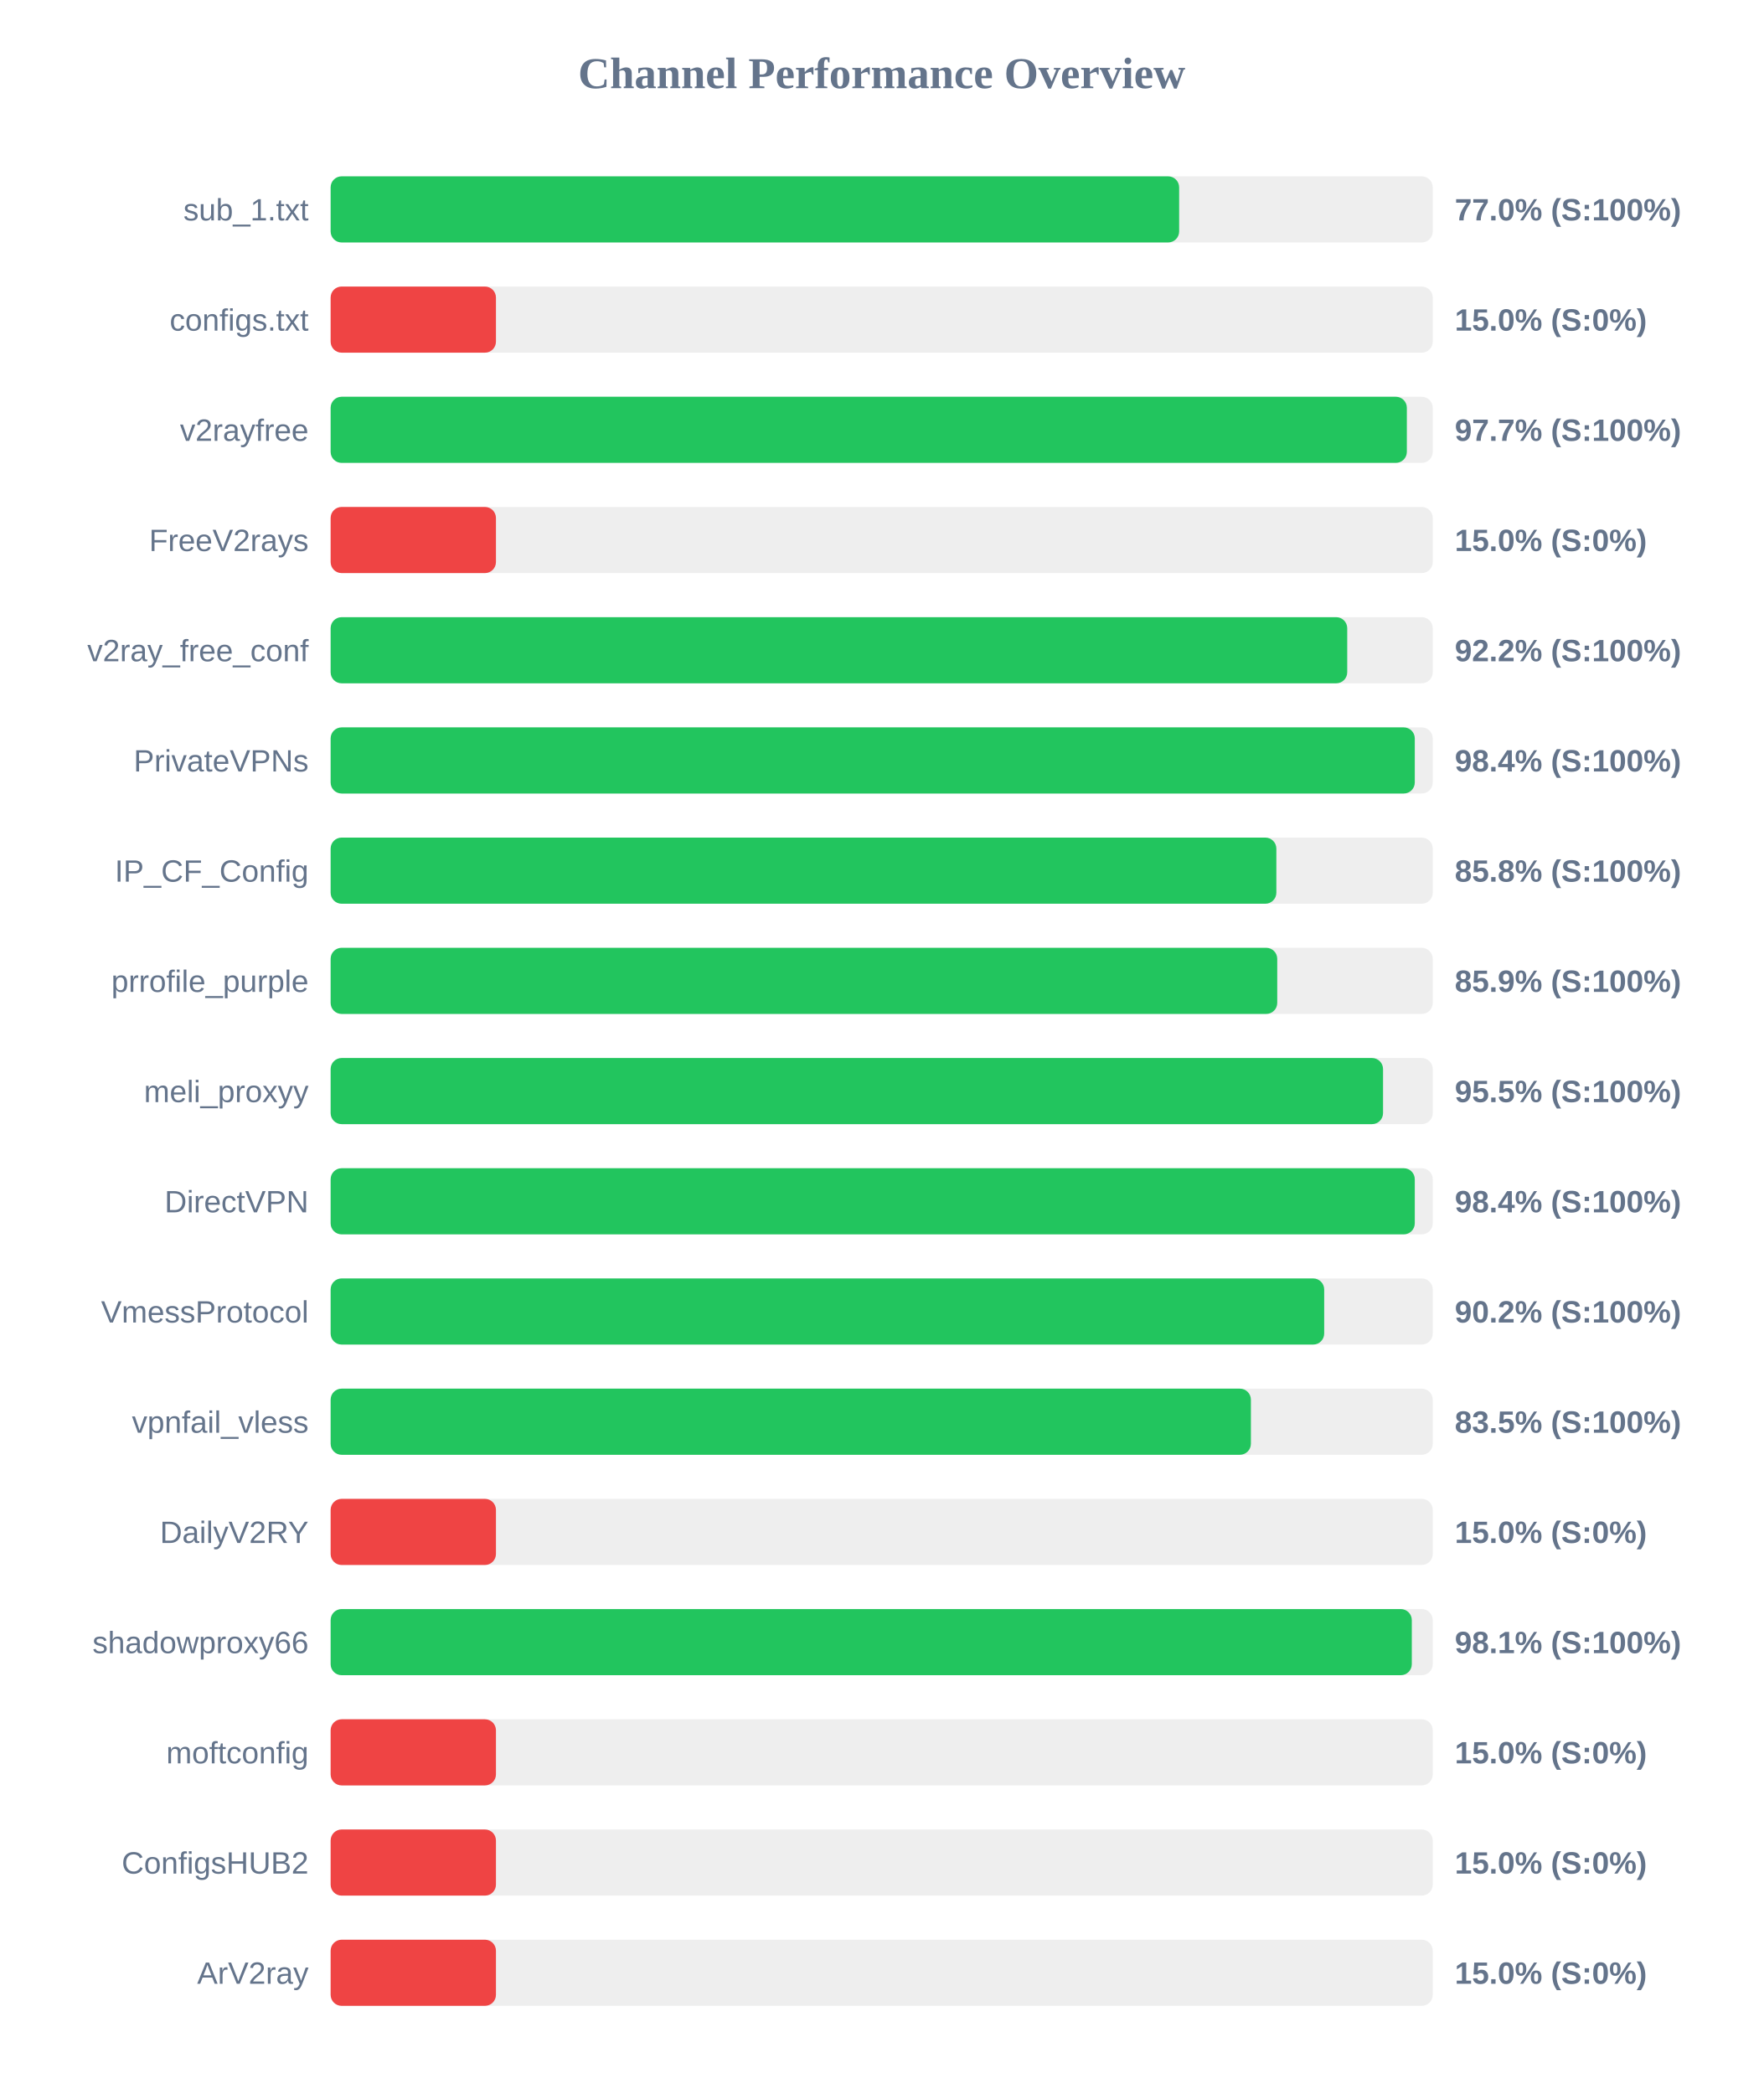
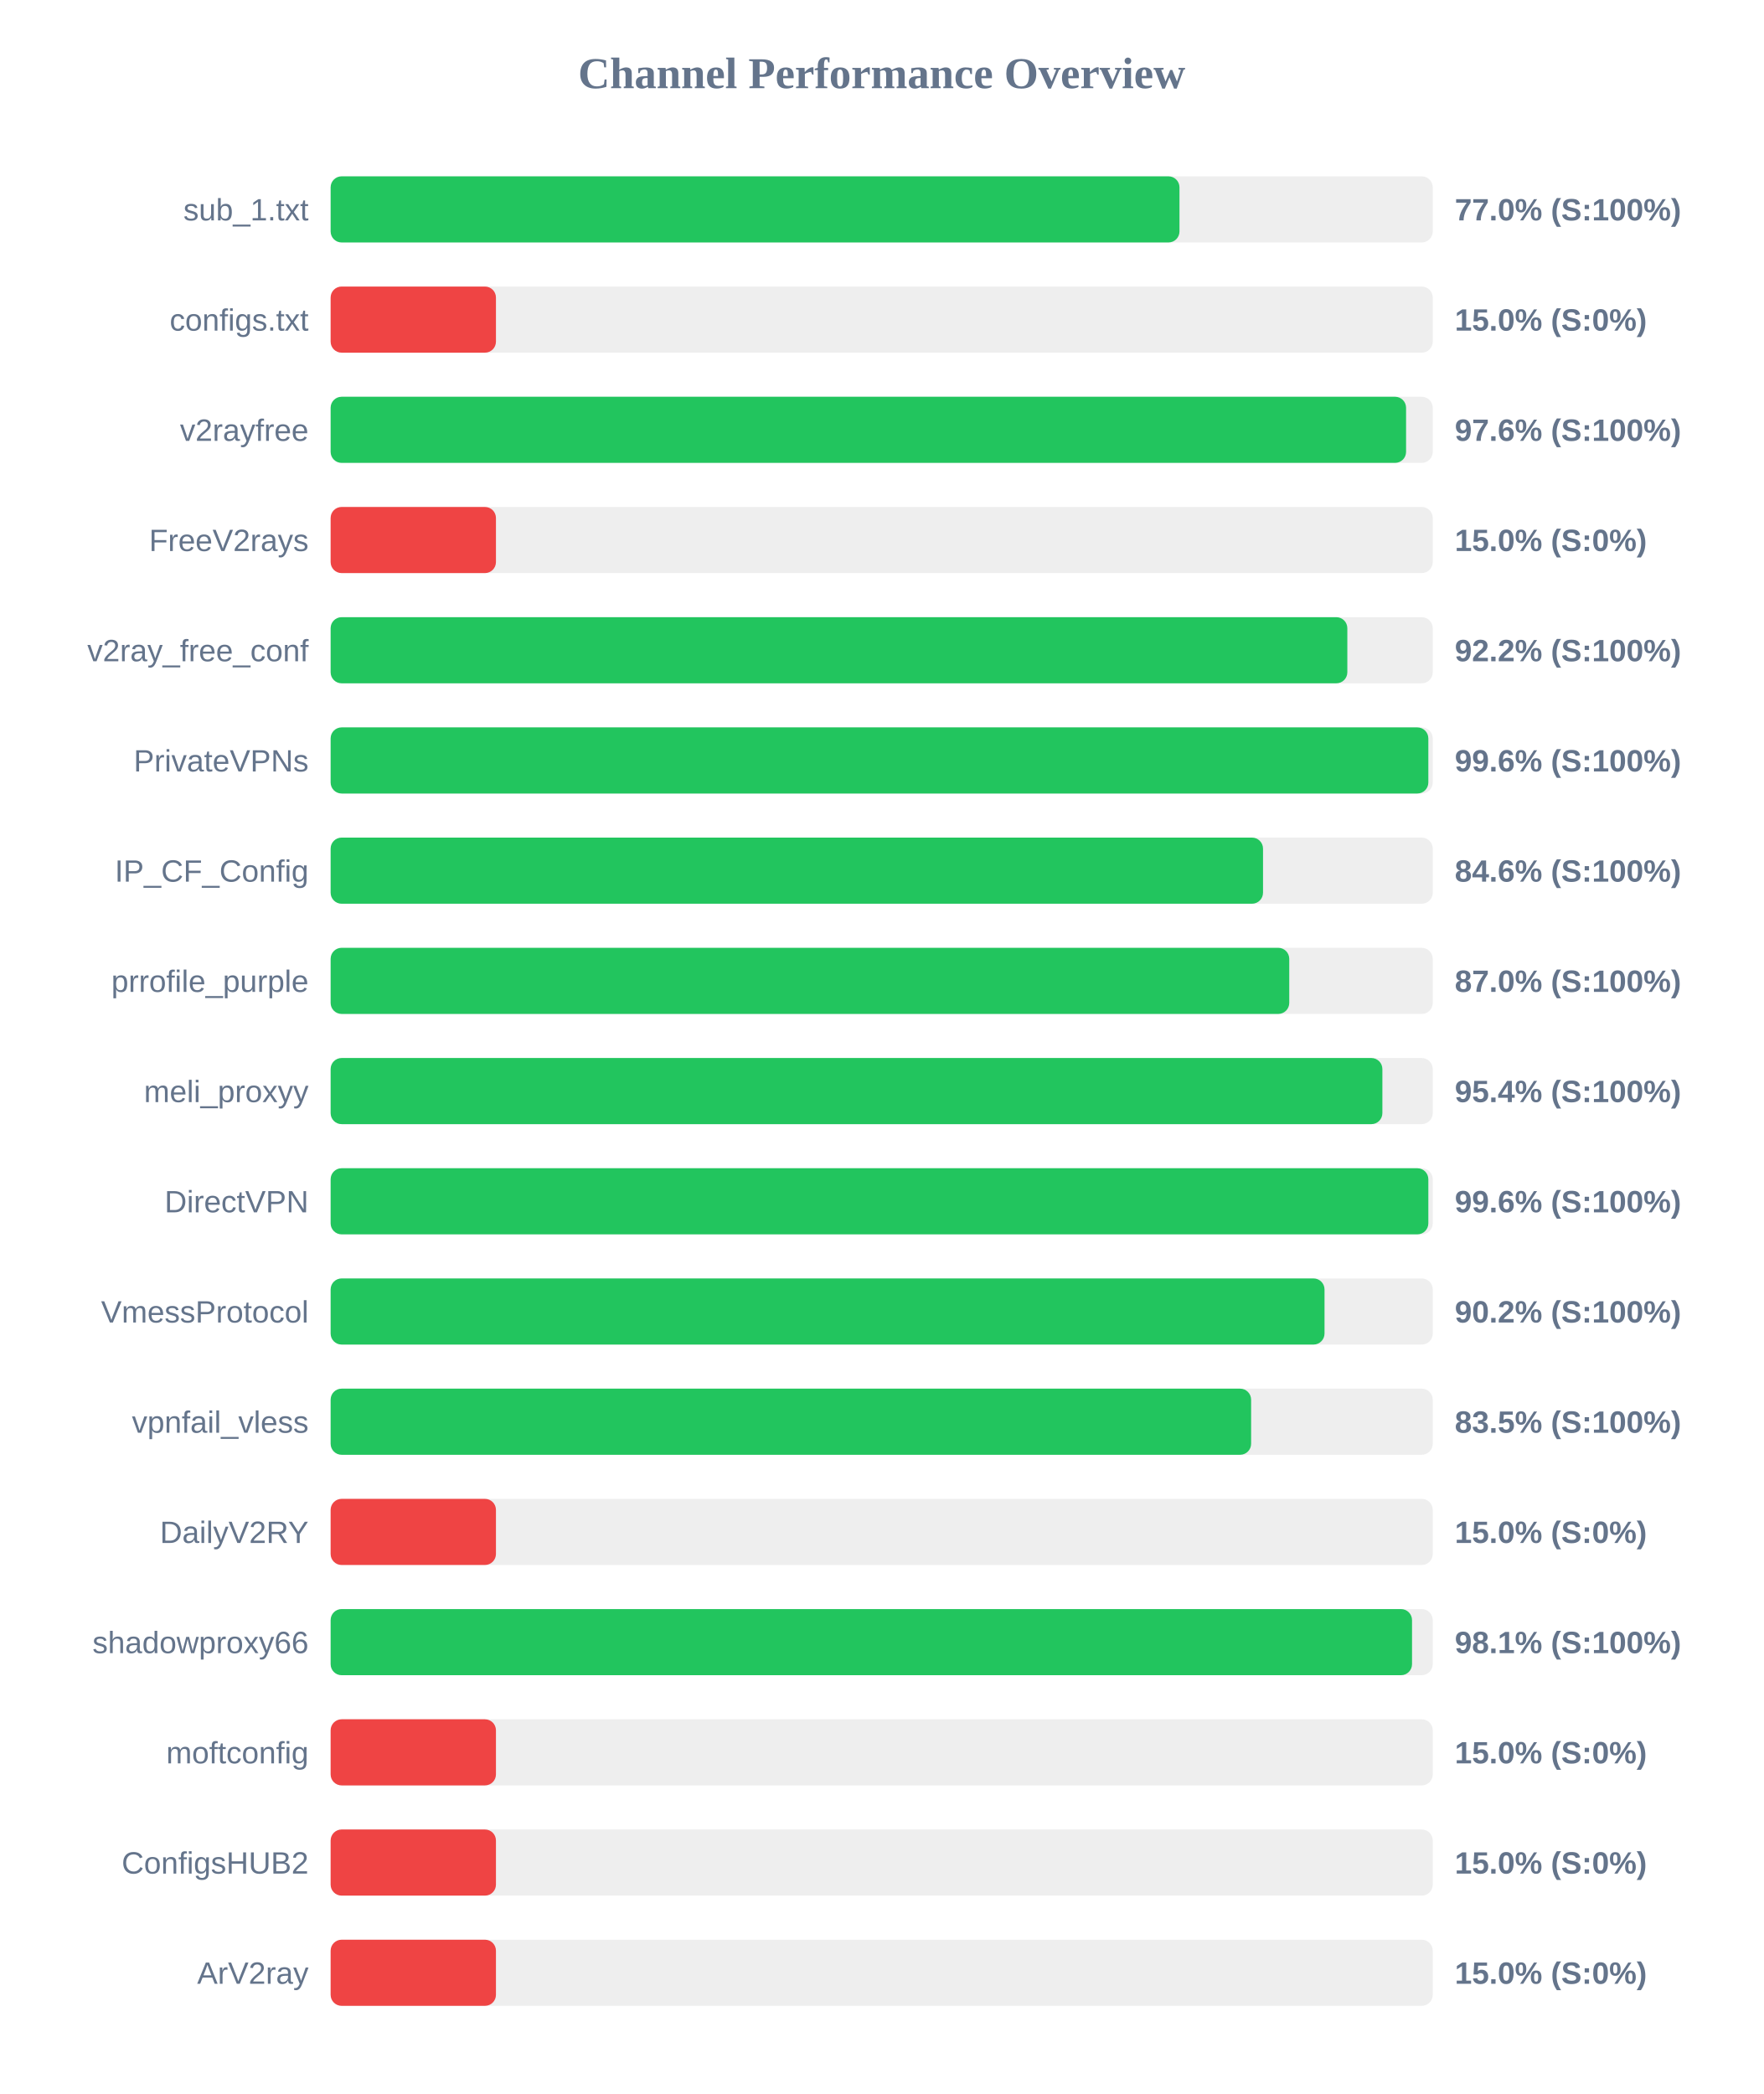
<svg xmlns="http://www.w3.org/2000/svg" width="800" height="950" version="1.1">
  <style>
        .row { font: 14px Arial; fill: #64748b; }
        .score { font: bold 14px Arial; fill: #64748b; }
    </style>
  <text x="400" y="40" text-anchor="middle" font-size="20px" font-weight="bold" fill="#64748b">Channel Performance Overview</text>
  <rect x="150" y="80" width="500" height="30" fill="#eee" rx="5" />
-   <rect x="150" y="80" width="384.95" height="30" fill="#22c55e" rx="5" />
+   <rect x="150" y="80" width="385.1" height="30" fill="#22c55e" rx="5" />
  <text x="140" y="100" text-anchor="end" class="row">sub_1.txt</text>
  <text x="660" y="100" text-anchor="start" class="score">77.0% (S:100%)</text>
  <rect x="150" y="130" width="500" height="30" fill="#eee" rx="5" />
  <rect x="150" y="130" width="75.0" height="30" fill="#ef4444" rx="5" />
  <text x="140" y="150" text-anchor="end" class="row">configs.txt</text>
  <text x="660" y="150" text-anchor="start" class="score">15.0% (S:0%)</text>
  <rect x="150" y="180" width="500" height="30" fill="#eee" rx="5" />
-   <rect x="150" y="180" width="488.25" height="30" fill="#22c55e" rx="5" />
+   <rect x="150" y="180" width="487.9" height="30" fill="#22c55e" rx="5" />
  <text x="140" y="200" text-anchor="end" class="row">v2rayfree</text>
-   <text x="660" y="200" text-anchor="start" class="score">97.7% (S:100%)</text>
+   <text x="660" y="200" text-anchor="start" class="score">97.6% (S:100%)</text>
  <rect x="150" y="230" width="500" height="30" fill="#eee" rx="5" />
  <rect x="150" y="230" width="75.0" height="30" fill="#ef4444" rx="5" />
  <text x="140" y="250" text-anchor="end" class="row">FreeV2rays</text>
  <text x="660" y="250" text-anchor="start" class="score">15.0% (S:0%)</text>
  <rect x="150" y="280" width="500" height="30" fill="#eee" rx="5" />
-   <rect x="150" y="280" width="461.2" height="30" fill="#22c55e" rx="5" />
+   <rect x="150" y="280" width="461.25" height="30" fill="#22c55e" rx="5" />
  <text x="140" y="300" text-anchor="end" class="row">v2ray_free_conf</text>
  <text x="660" y="300" text-anchor="start" class="score">92.2% (S:100%)</text>
  <rect x="150" y="330" width="500" height="30" fill="#eee" rx="5" />
-   <rect x="150" y="330" width="491.85" height="30" fill="#22c55e" rx="5" />
+   <rect x="150" y="330" width="498.0" height="30" fill="#22c55e" rx="5" />
  <text x="140" y="350" text-anchor="end" class="row">PrivateVPNs</text>
-   <text x="660" y="350" text-anchor="start" class="score">98.4% (S:100%)</text>
+   <text x="660" y="350" text-anchor="start" class="score">99.6% (S:100%)</text>
  <rect x="150" y="380" width="500" height="30" fill="#eee" rx="5" />
-   <rect x="150" y="380" width="429.05" height="30" fill="#22c55e" rx="5" />
+   <rect x="150" y="380" width="423.0" height="30" fill="#22c55e" rx="5" />
  <text x="140" y="400" text-anchor="end" class="row">IP_CF_Config</text>
-   <text x="660" y="400" text-anchor="start" class="score">85.8% (S:100%)</text>
+   <text x="660" y="400" text-anchor="start" class="score">84.6% (S:100%)</text>
  <rect x="150" y="430" width="500" height="30" fill="#eee" rx="5" />
-   <rect x="150" y="430" width="429.45" height="30" fill="#22c55e" rx="5" />
+   <rect x="150" y="430" width="434.9" height="30" fill="#22c55e" rx="5" />
  <text x="140" y="450" text-anchor="end" class="row">prrofile_purple</text>
-   <text x="660" y="450" text-anchor="start" class="score">85.9% (S:100%)</text>
+   <text x="660" y="450" text-anchor="start" class="score">87.0% (S:100%)</text>
  <rect x="150" y="480" width="500" height="30" fill="#eee" rx="5" />
-   <rect x="150" y="480" width="477.45" height="30" fill="#22c55e" rx="5" />
+   <rect x="150" y="480" width="477.15" height="30" fill="#22c55e" rx="5" />
  <text x="140" y="500" text-anchor="end" class="row">meli_proxyy</text>
-   <text x="660" y="500" text-anchor="start" class="score">95.5% (S:100%)</text>
+   <text x="660" y="500" text-anchor="start" class="score">95.4% (S:100%)</text>
  <rect x="150" y="530" width="500" height="30" fill="#eee" rx="5" />
-   <rect x="150" y="530" width="491.85" height="30" fill="#22c55e" rx="5" />
+   <rect x="150" y="530" width="498.0" height="30" fill="#22c55e" rx="5" />
  <text x="140" y="550" text-anchor="end" class="row">DirectVPN</text>
-   <text x="660" y="550" text-anchor="start" class="score">98.4% (S:100%)</text>
+   <text x="660" y="550" text-anchor="start" class="score">99.6% (S:100%)</text>
  <rect x="150" y="580" width="500" height="30" fill="#eee" rx="5" />
-   <rect x="150" y="580" width="450.75" height="30" fill="#22c55e" rx="5" />
+   <rect x="150" y="580" width="450.9" height="30" fill="#22c55e" rx="5" />
  <text x="140" y="600" text-anchor="end" class="row">VmessProtocol</text>
  <text x="660" y="600" text-anchor="start" class="score">90.2% (S:100%)</text>
  <rect x="150" y="630" width="500" height="30" fill="#eee" rx="5" />
-   <rect x="150" y="630" width="417.5" height="30" fill="#22c55e" rx="5" />
+   <rect x="150" y="630" width="417.6" height="30" fill="#22c55e" rx="5" />
  <text x="140" y="650" text-anchor="end" class="row">vpnfail_vless</text>
  <text x="660" y="650" text-anchor="start" class="score">83.5% (S:100%)</text>
  <rect x="150" y="680" width="500" height="30" fill="#eee" rx="5" />
  <rect x="150" y="680" width="75.0" height="30" fill="#ef4444" rx="5" />
  <text x="140" y="700" text-anchor="end" class="row">DailyV2RY</text>
  <text x="660" y="700" text-anchor="start" class="score">15.0% (S:0%)</text>
  <rect x="150" y="730" width="500" height="30" fill="#eee" rx="5" />
-   <rect x="150" y="730" width="490.5" height="30" fill="#22c55e" rx="5" />
+   <rect x="150" y="730" width="490.6" height="30" fill="#22c55e" rx="5" />
  <text x="140" y="750" text-anchor="end" class="row">shadowproxy66</text>
  <text x="660" y="750" text-anchor="start" class="score">98.1% (S:100%)</text>
  <rect x="150" y="780" width="500" height="30" fill="#eee" rx="5" />
  <rect x="150" y="780" width="75.0" height="30" fill="#ef4444" rx="5" />
  <text x="140" y="800" text-anchor="end" class="row">moftconfig</text>
  <text x="660" y="800" text-anchor="start" class="score">15.0% (S:0%)</text>
  <rect x="150" y="830" width="500" height="30" fill="#eee" rx="5" />
  <rect x="150" y="830" width="75.0" height="30" fill="#ef4444" rx="5" />
  <text x="140" y="850" text-anchor="end" class="row">ConfigsHUB2</text>
  <text x="660" y="850" text-anchor="start" class="score">15.0% (S:0%)</text>
  <rect x="150" y="880" width="500" height="30" fill="#eee" rx="5" />
  <rect x="150" y="880" width="75.0" height="30" fill="#ef4444" rx="5" />
  <text x="140" y="900" text-anchor="end" class="row">ArV2ray</text>
  <text x="660" y="900" text-anchor="start" class="score">15.0% (S:0%)</text>
</svg>
